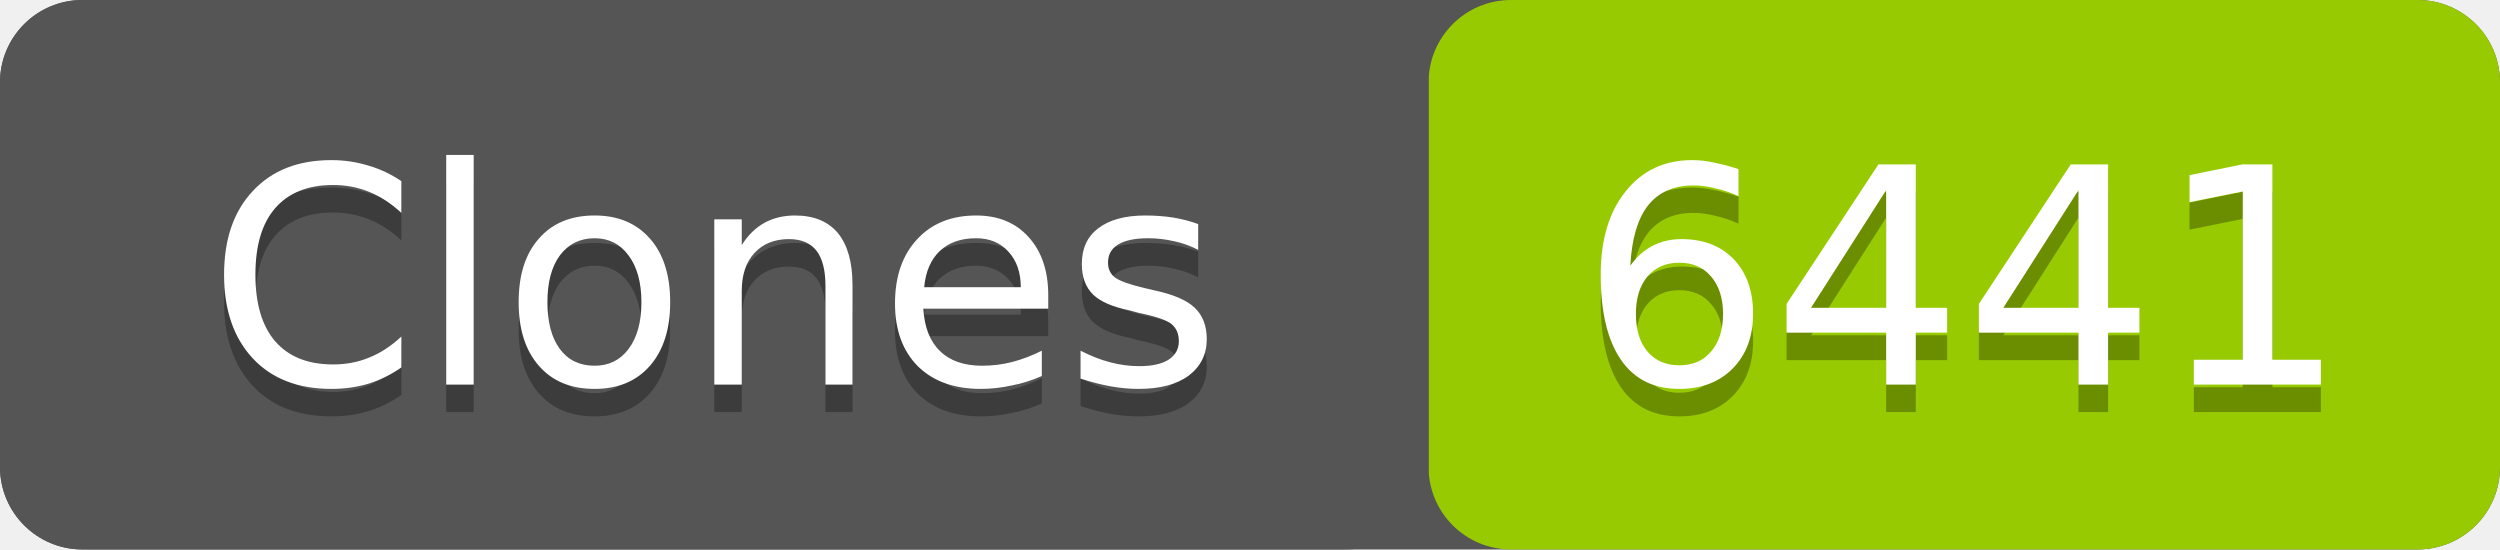
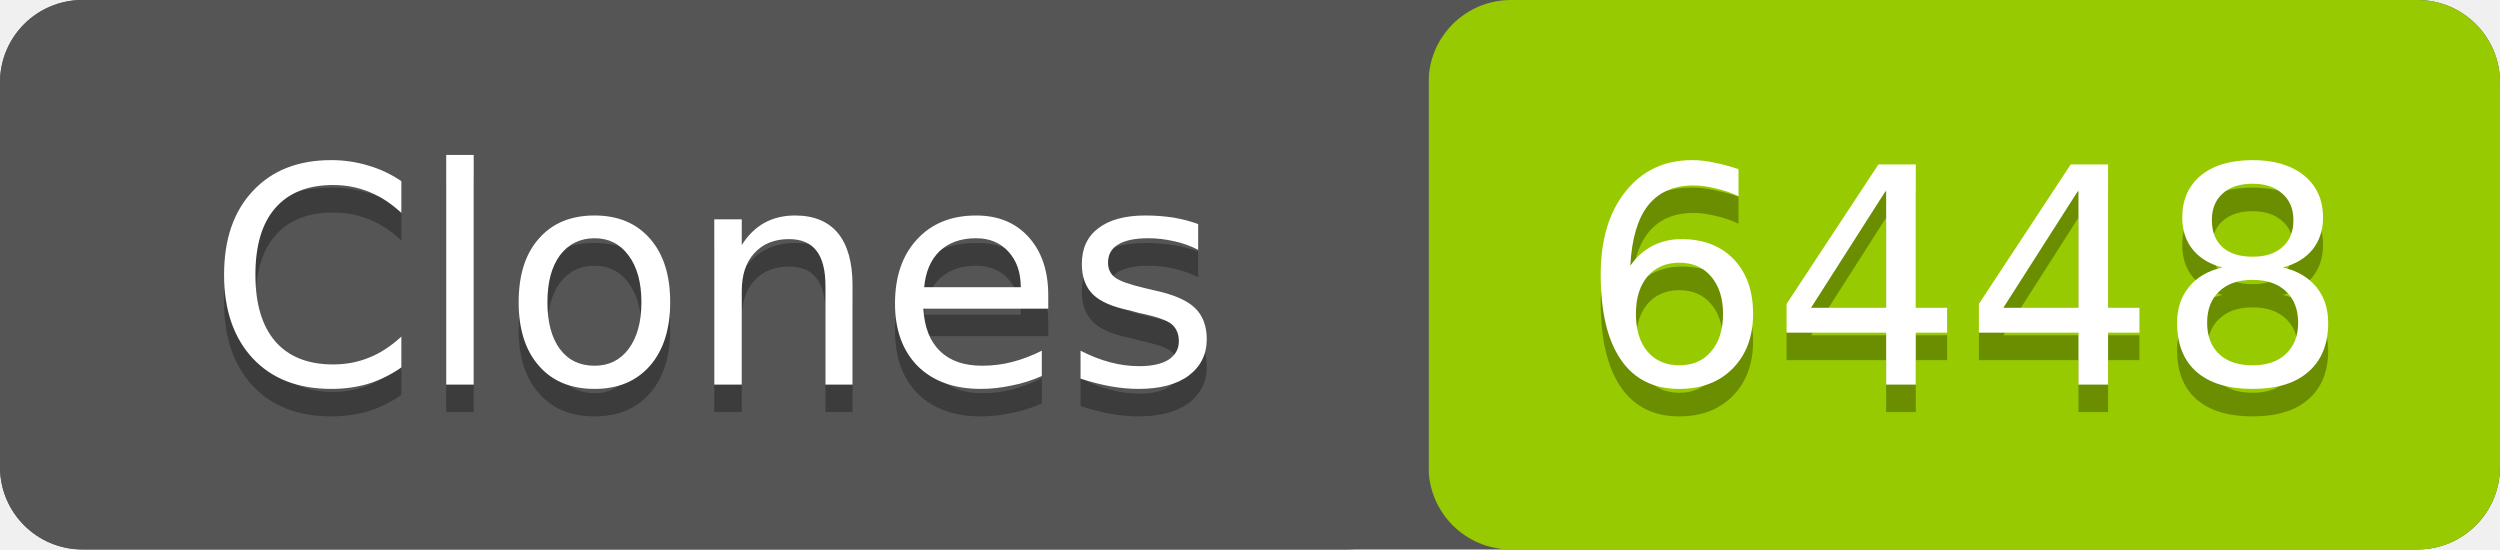
- <svg xmlns="http://www.w3.org/2000/svg" width="91" height="20" role="img" aria-label="Clones: 6441">
+ <svg xmlns="http://www.w3.org/2000/svg" width="91" height="20" role="img" aria-label="Clones: 6448">
  <rect width="91" height="20" rx="3" fill="#555" />
  <rect x="52" width="39" height="20" rx="3" fill="#97ca00" />
  <rect width="52" height="20" rx="3" fill="#555" />
  <g fill="#fff" text-anchor="middle" font-family="Verdana,Geneva,DejaVu Sans,sans-serif" font-size="11">
    <text x="26" y="15" fill="#010101" fill-opacity=".3">Clones</text>
    <text x="26" y="14">Clones</text>
-     <text x="71.5" y="15" fill="#010101" fill-opacity=".3">6441</text>
-     <text x="71.5" y="14">6441</text>
+     <text x="71.5" y="15" fill="#010101" fill-opacity=".3">6448</text>
+     <text x="71.5" y="14">6448</text>
  </g>
</svg>
